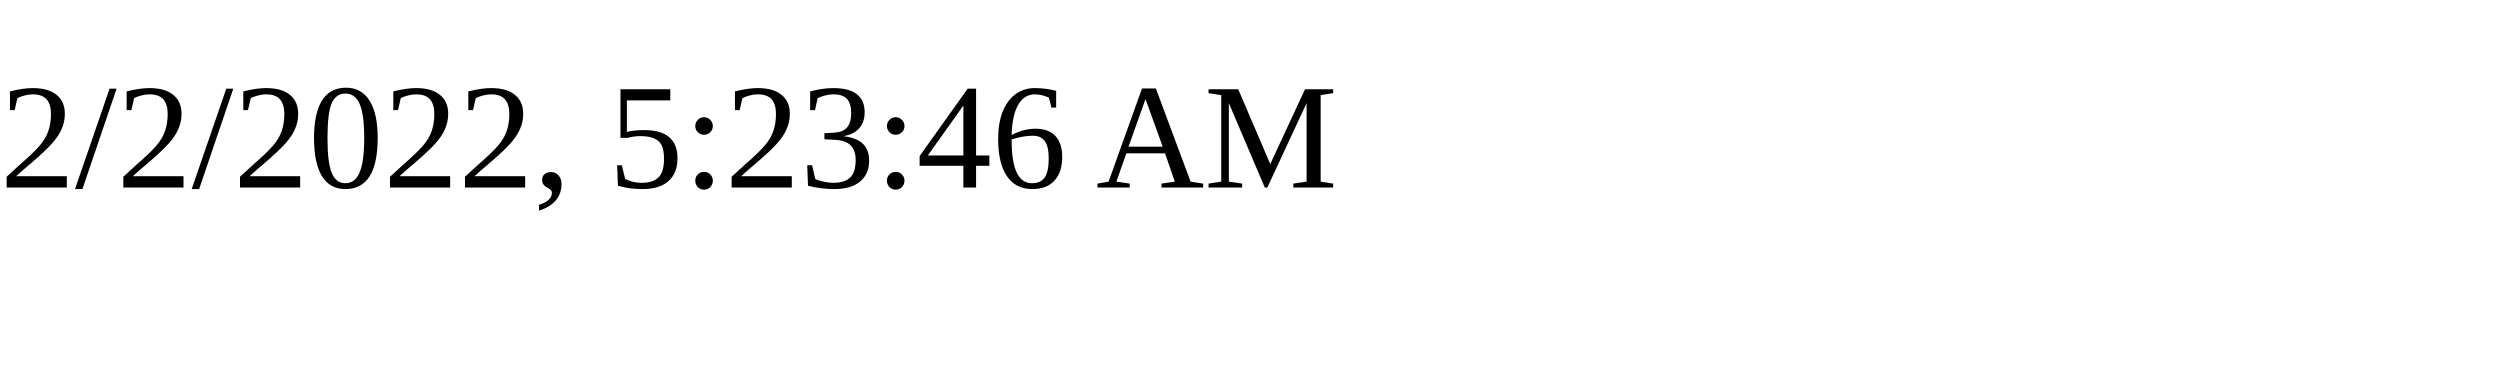
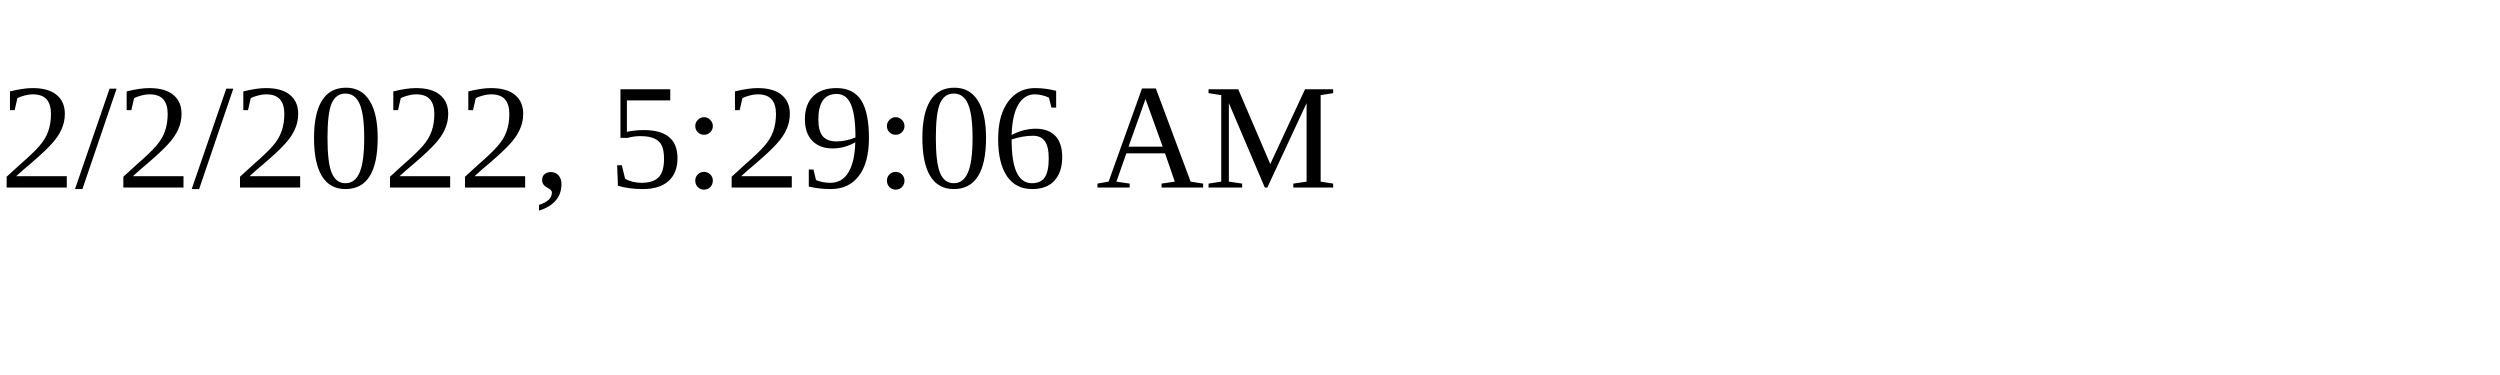
<svg xmlns="http://www.w3.org/2000/svg" height="30" width="200">
-   <text x="0" y="15">2/2/2022, 5:23:46 AM</text>
+   <text x="0" y="15">2/2/2022, 5:29:06 AM</text>
</svg>
